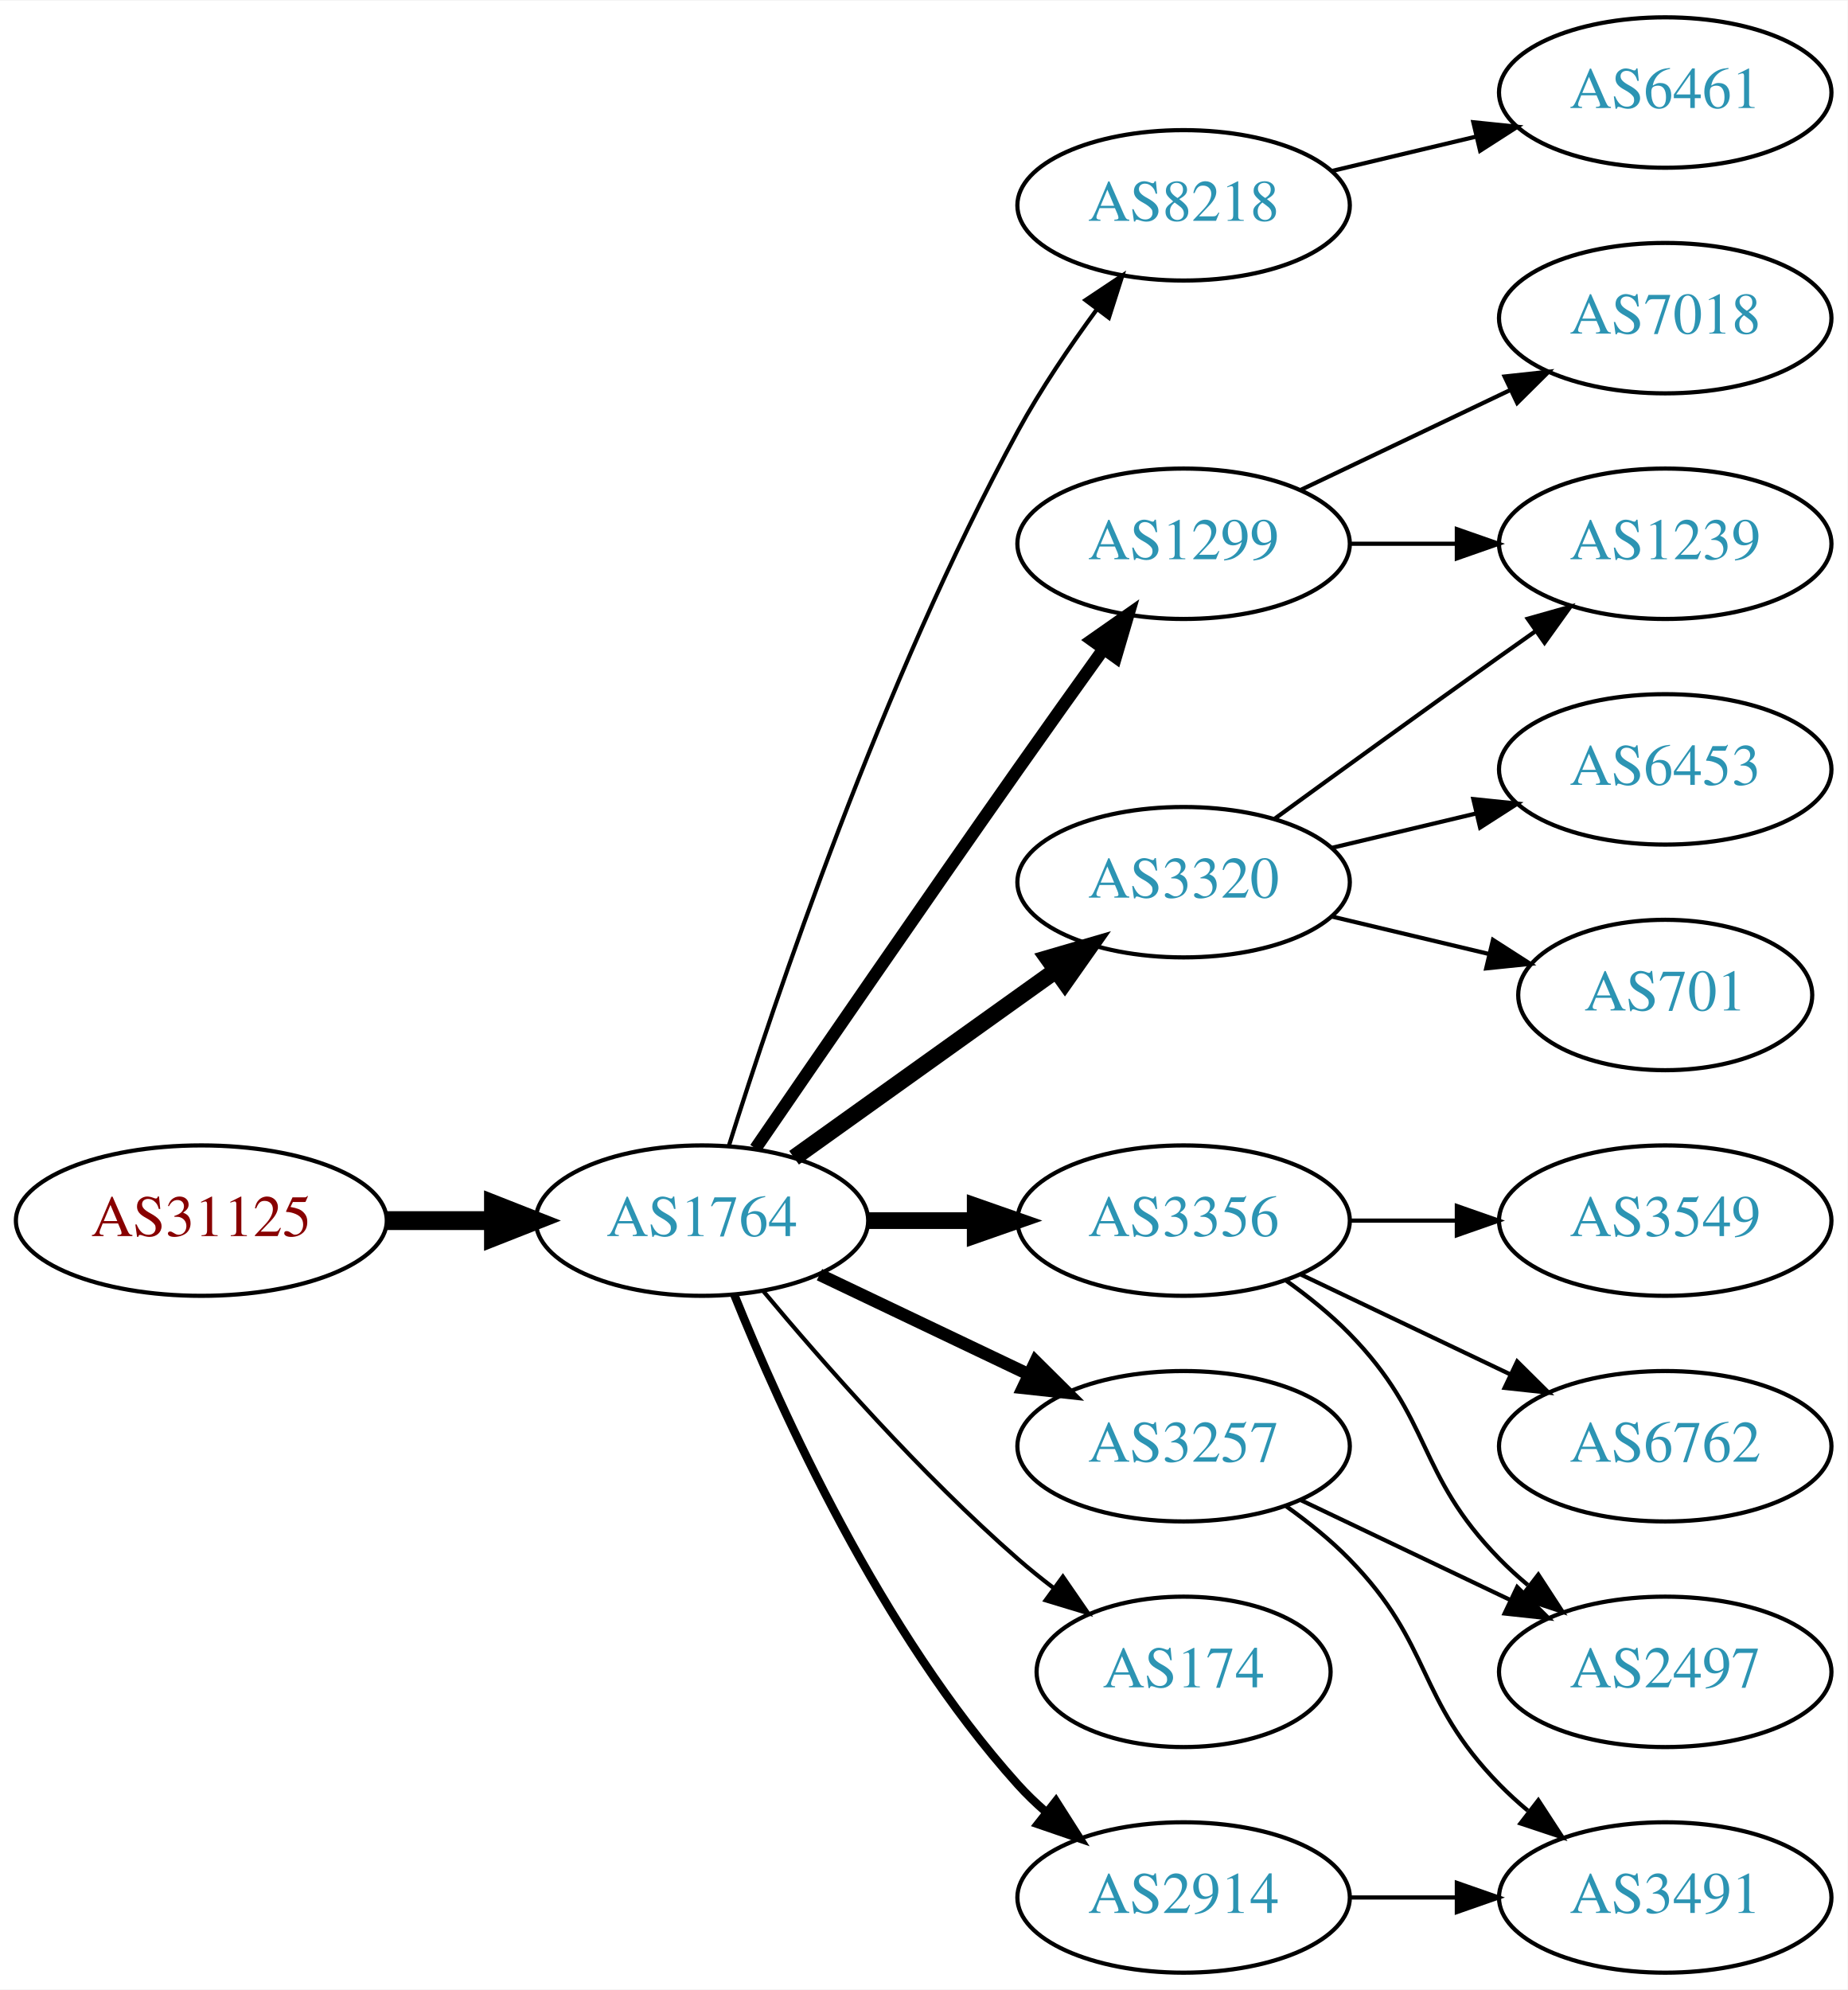
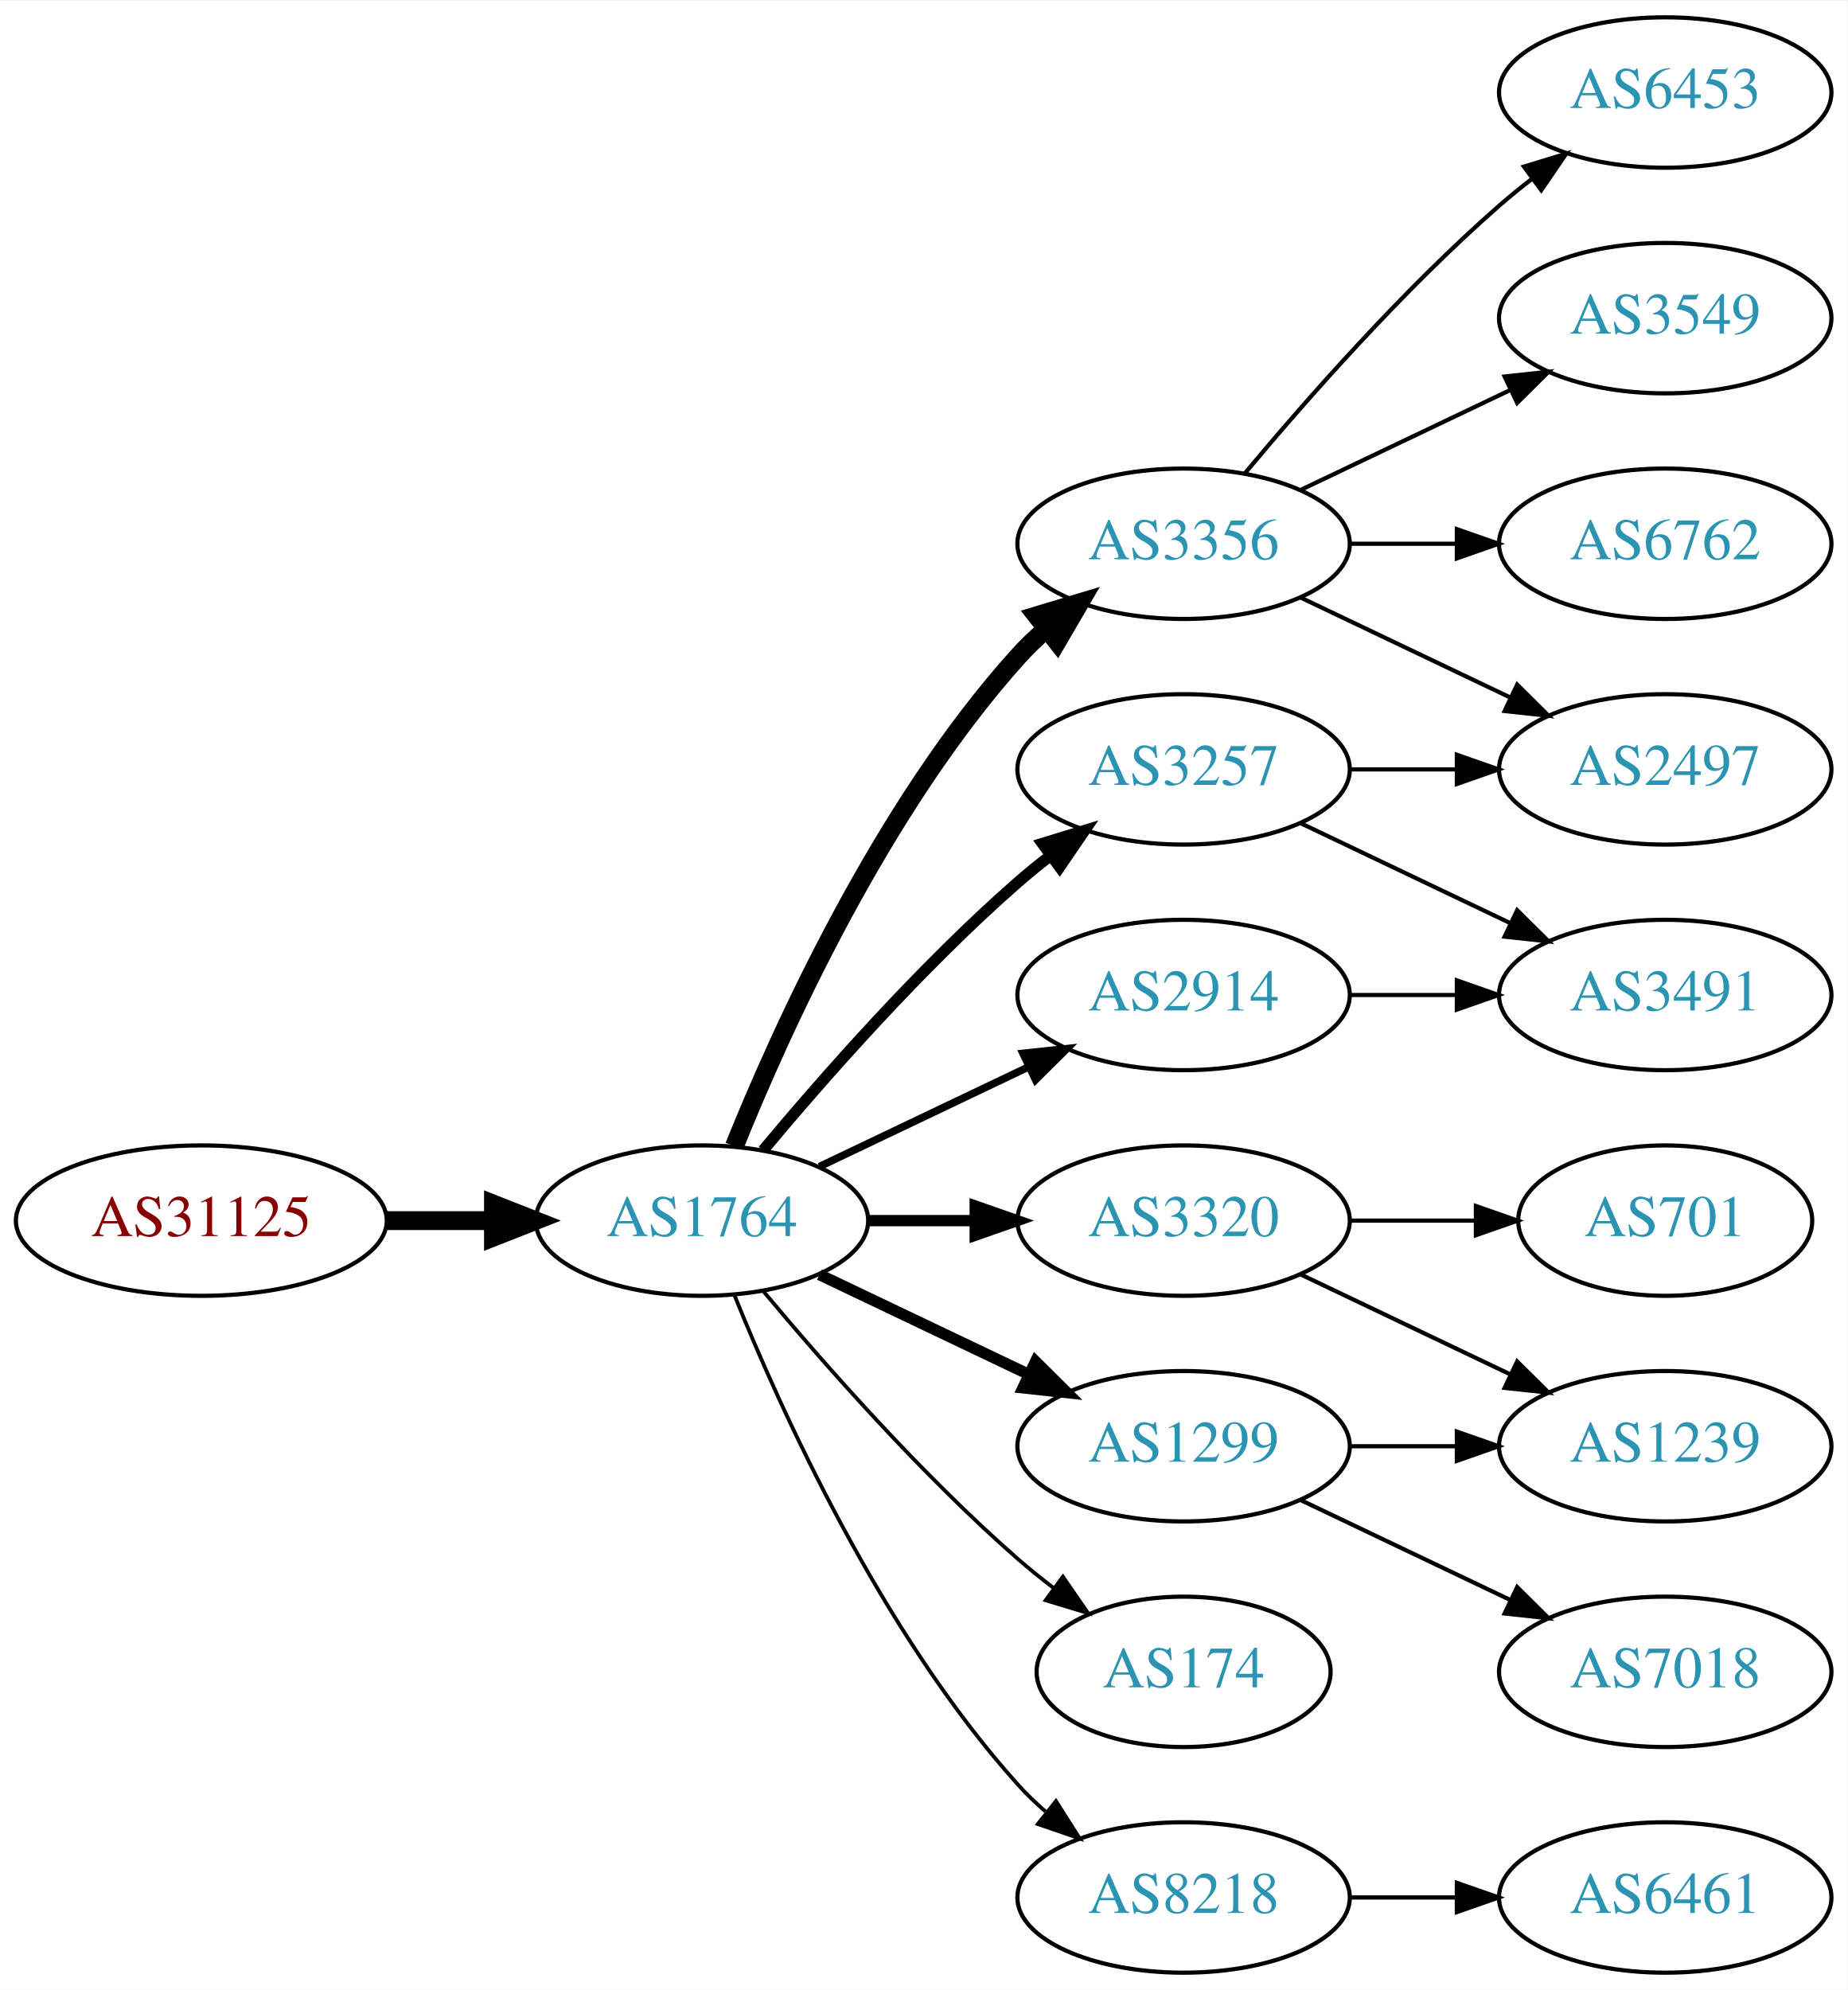
<svg xmlns="http://www.w3.org/2000/svg" xmlns:xlink="http://www.w3.org/1999/xlink" width="442pt" height="476pt" viewBox="0.00 0.00 442.27 476.00">
  <g id="graph0" class="graph" transform="scale(1 1) rotate(0) translate(4 472)">
    <polygon fill="white" stroke="none" points="-4,4 -4,-472 438.271,-472 438.271,4 -4,4" />
    <g id="node1" class="node">
      <g id="a_node1">
        <a xlink:href="/asn/31125" xlink:title="AS31125 ~ Linetec GmbH [AT]">
          <ellipse fill="#ffffff" stroke="black" cx="44.196" cy="-180" rx="44.393" ry="18" />
          <text text-anchor="middle" x="44.196" y="-176.3" font-family="Times,serif" font-size="14.00" fill="#880000">AS31125</text>
        </a>
      </g>
    </g>
    <g id="node2" class="node">
      <g id="a_node2">
        <a xlink:href="/asn/1764" xlink:title="AS1764 ~ NEXTLAYER-AS [AT]">
          <ellipse fill="#ffffff" stroke="black" cx="164.039" cy="-180" rx="39.794" ry="18" />
          <text text-anchor="middle" x="164.039" y="-176.3" font-family="Times,serif" font-size="14.00" fill="#2c94b3">AS1764</text>
        </a>
      </g>
    </g>
    <g id="edge1" class="edge">
      <path fill="none" stroke="black" stroke-width="4.5" d="M88.407,-180C96.72,-180 105.482,-180 113.965,-180" />
      <polygon fill="black" stroke="black" stroke-width="4.5" points="114.123,-183.938 124.123,-180 114.123,-176.063 114.123,-183.938" />
    </g>
    <g id="node3" class="node">
      <g id="a_node3">
-         <a xlink:href="/asn/8218" xlink:title="AS8218 ~ legacy Neotelecoms [FR]">
-           <ellipse fill="#ffffff" stroke="black" cx="279.332" cy="-423" rx="39.794" ry="18" />
-           <text text-anchor="middle" x="279.332" y="-419.3" font-family="Times,serif" font-size="14.00" fill="#2c94b3">AS8218</text>
+         <a xlink:href="/asn/3356" xlink:title="AS3356 ~ Level 3 Parent, LLC [US]">
+           <ellipse fill="#ffffff" stroke="black" cx="279.332" cy="-342" rx="39.794" ry="18" />
+           <text text-anchor="middle" x="279.332" y="-338.3" font-family="Times,serif" font-size="14.00" fill="#2c94b3">AS3356</text>
        </a>
      </g>
    </g>
    <g id="edge2" class="edge">
-       <path fill="none" stroke="black" d="M170.46,-197.841C181.231,-232.146 207.122,-309.203 239.685,-369 245.117,-378.974 252.091,-389.269 258.617,-398.16" />
-       <polygon fill="black" stroke="black" points="255.858,-400.316 264.67,-406.198 261.45,-396.105 255.858,-400.316" />
+       <path fill="none" stroke="black" stroke-width="4.5" d="M171.786,-197.787C182.837,-225.243 206.891,-278.578 239.685,-315 241.688,-317.224 243.906,-319.363 246.239,-321.397" />
+       <polygon fill="black" stroke="black" stroke-width="4.5" points="244.166,-324.777 254.458,-327.873 249.04,-318.591 244.166,-324.777" />
    </g>
    <g id="node4" class="node">
      <g id="a_node4">
        <a xlink:href="/asn/1299" xlink:title="AS1299 ~ Telia Carrier [EU]">
-           <ellipse fill="#ffffff" stroke="black" cx="279.332" cy="-342" rx="39.794" ry="18" />
-           <text text-anchor="middle" x="279.332" y="-338.3" font-family="Times,serif" font-size="14.00" fill="#2c94b3">AS1299</text>
+           <ellipse fill="#ffffff" stroke="black" cx="279.332" cy="-126" rx="39.794" ry="18" />
+           <text text-anchor="middle" x="279.332" y="-122.3" font-family="Times,serif" font-size="14.00" fill="#2c94b3">AS1299</text>
        </a>
      </g>
    </g>
    <g id="edge3" class="edge">
-       <path fill="none" stroke="black" stroke-width="3" d="M176.846,-197.269C191.489,-218.642 217.262,-256.12 239.685,-288 246.32,-297.433 253.67,-307.739 260.164,-316.795" />
-       <polygon fill="black" stroke="black" stroke-width="3" points="257.399,-318.946 266.076,-325.026 263.085,-314.862 257.399,-318.946" />
+       <path fill="none" stroke="black" stroke-width="2.7" d="M192.175,-167.066C207.169,-159.919 225.99,-150.948 242.213,-143.215" />
+       <polygon fill="black" stroke="black" stroke-width="2.7" points="243.895,-146.291 251.417,-138.829 240.884,-139.972 243.895,-146.291" />
    </g>
    <g id="node5" class="node">
      <g id="a_node5">
        <a xlink:href="/asn/3320" xlink:title="AS3320 ~ DTAG [DE]">
-           <ellipse fill="#ffffff" stroke="black" cx="279.332" cy="-261" rx="39.794" ry="18" />
-           <text text-anchor="middle" x="279.332" y="-257.3" font-family="Times,serif" font-size="14.00" fill="#2c94b3">AS3320</text>
+           <ellipse fill="#ffffff" stroke="black" cx="279.332" cy="-180" rx="39.794" ry="18" />
+           <text text-anchor="middle" x="279.332" y="-176.3" font-family="Times,serif" font-size="14.00" fill="#2c94b3">AS3320</text>
        </a>
      </g>
    </g>
    <g id="edge4" class="edge">
-       <path fill="none" stroke="black" stroke-width="4" d="M186.083,-195.046C203.697,-207.639 229.036,-225.755 248.701,-239.816" />
-       <polygon fill="black" stroke="black" stroke-width="4" points="246.845,-242.791 257.016,-245.76 250.917,-237.097 246.845,-242.791" />
+       <path fill="none" stroke="black" stroke-width="2.7" d="M203.711,-180C211.914,-180 220.678,-180 229.21,-180" />
+       <polygon fill="black" stroke="black" stroke-width="2.7" points="229.449,-183.5 239.449,-180 229.449,-176.5 229.449,-183.5" />
    </g>
    <g id="node6" class="node">
      <g id="a_node6">
        <a xlink:href="/asn/3257" xlink:title="AS3257 ~ GTT [DE]">
-           <ellipse fill="#ffffff" stroke="black" cx="279.332" cy="-126" rx="39.794" ry="18" />
-           <text text-anchor="middle" x="279.332" y="-122.3" font-family="Times,serif" font-size="14.00" fill="#2c94b3">AS3257</text>
+           <ellipse fill="#ffffff" stroke="black" cx="279.332" cy="-288" rx="39.794" ry="18" />
+           <text text-anchor="middle" x="279.332" y="-284.3" font-family="Times,serif" font-size="14.00" fill="#2c94b3">AS3257</text>
        </a>
      </g>
    </g>
    <g id="edge5" class="edge">
-       <path fill="none" stroke="black" stroke-width="3" d="M192.175,-167.066C207.169,-159.919 225.99,-150.948 242.213,-143.215" />
-       <polygon fill="black" stroke="black" stroke-width="3" points="243.895,-146.291 251.417,-138.829 240.884,-139.972 243.895,-146.291" />
+       <path fill="none" stroke="black" stroke-width="2.7" d="M178.669,-196.817C192.951,-213.929 216.498,-240.745 239.685,-261 242.151,-263.154 244.789,-265.294 247.487,-267.372" />
+       <polygon fill="black" stroke="black" stroke-width="2.7" points="245.512,-270.264 255.641,-273.37 249.66,-264.625 245.512,-270.264" />
    </g>
    <g id="node7" class="node">
      <g id="a_node7">
-         <a xlink:href="/asn/3356" xlink:title="AS3356 ~ Level 3 Parent, LLC [US]">
-           <ellipse fill="#ffffff" stroke="black" cx="279.332" cy="-180" rx="39.794" ry="18" />
-           <text text-anchor="middle" x="279.332" y="-176.3" font-family="Times,serif" font-size="14.00" fill="#2c94b3">AS3356</text>
+         <a xlink:href="/asn/2914" xlink:title="AS2914 ~ NTT America, Inc. [US]">
+           <ellipse fill="#ffffff" stroke="black" cx="279.332" cy="-234" rx="39.794" ry="18" />
+           <text text-anchor="middle" x="279.332" y="-230.3" font-family="Times,serif" font-size="14.00" fill="#2c94b3">AS2914</text>
        </a>
      </g>
    </g>
    <g id="edge6" class="edge">
-       <path fill="none" stroke="black" stroke-width="4" d="M203.711,-180C211.914,-180 220.678,-180 229.21,-180" />
-       <polygon fill="black" stroke="black" stroke-width="4" points="229.449,-183.5 239.449,-180 229.449,-176.5 229.449,-183.5" />
+       <path fill="none" stroke="black" stroke-width="1.8" d="M192.175,-192.934C207.169,-200.081 225.99,-209.052 242.213,-216.785" />
+       <polygon fill="black" stroke="black" stroke-width="1.8" points="240.884,-220.028 251.417,-221.171 243.895,-213.709 240.884,-220.028" />
    </g>
    <g id="node8" class="node">
      <g id="a_node8">
        <a xlink:href="/asn/174" xlink:title="AS174 ~ Cogent Communications [US]">
          <ellipse fill="#ffffff" stroke="black" cx="279.332" cy="-72" rx="35.194" ry="18" />
          <text text-anchor="middle" x="279.332" y="-68.3" font-family="Times,serif" font-size="14.00" fill="#2c94b3">AS174</text>
        </a>
      </g>
    </g>
    <g id="edge7" class="edge">
-       <path fill="none" stroke="black" d="M178.669,-163.183C192.951,-146.071 216.498,-119.255 239.685,-99 242.355,-96.668 245.228,-94.352 248.158,-92.114" />
-       <polygon fill="black" stroke="black" points="250.436,-94.784 256.449,-86.061 246.309,-89.13 250.436,-94.784" />
+       <path fill="none" stroke="black" stroke-width="0.9" d="M178.669,-163.183C192.951,-146.071 216.498,-119.255 239.685,-99 242.355,-96.668 245.228,-94.352 248.158,-92.114" />
+       <polygon fill="black" stroke="black" stroke-width="0.9" points="250.436,-94.784 256.449,-86.061 246.309,-89.13 250.436,-94.784" />
    </g>
    <g id="node9" class="node">
      <g id="a_node9">
-         <a xlink:href="/asn/2914" xlink:title="AS2914 ~ NTT America, Inc. [US]">
+         <a xlink:href="/asn/8218" xlink:title="AS8218 ~ legacy Neotelecoms [FR]">
          <ellipse fill="#ffffff" stroke="black" cx="279.332" cy="-18" rx="39.794" ry="18" />
-           <text text-anchor="middle" x="279.332" y="-14.3" font-family="Times,serif" font-size="14.00" fill="#2c94b3">AS2914</text>
+           <text text-anchor="middle" x="279.332" y="-14.3" font-family="Times,serif" font-size="14.00" fill="#2c94b3">AS8218</text>
        </a>
      </g>
    </g>
    <g id="edge8" class="edge">
-       <path fill="none" stroke="black" stroke-width="2" d="M171.786,-162.213C182.837,-134.757 206.891,-81.422 239.685,-45 241.688,-42.776 243.906,-40.637 246.239,-38.603" />
-       <polygon fill="black" stroke="black" stroke-width="2" points="248.769,-41.065 254.458,-32.127 244.437,-35.567 248.769,-41.065" />
+       <path fill="none" stroke="black" stroke-width="0.9" d="M171.786,-162.213C182.837,-134.757 206.891,-81.422 239.685,-45 241.688,-42.776 243.906,-40.637 246.239,-38.603" />
+       <polygon fill="black" stroke="black" stroke-width="0.9" points="248.769,-41.065 254.458,-32.127 244.437,-35.567 248.769,-41.065" />
    </g>
    <g id="node10" class="node">
      <g id="a_node10">
-         <a xlink:href="/asn/6461" xlink:title="AS6461 ~ Zayo Bandwidth [US]">
+         <a xlink:href="/asn/6453" xlink:title="AS6453 ~ TATA COMMUNICATIONS (AMERICA) INC [US]">
          <ellipse fill="#ffffff" stroke="black" cx="394.625" cy="-450" rx="39.794" ry="18" />
-           <text text-anchor="middle" x="394.625" y="-446.3" font-family="Times,serif" font-size="14.00" fill="#2c94b3">AS6461</text>
+           <text text-anchor="middle" x="394.625" y="-446.3" font-family="Times,serif" font-size="14.00" fill="#2c94b3">AS6453</text>
        </a>
      </g>
    </g>
    <g id="edge9" class="edge">
-       <path fill="none" stroke="black" d="M314.939,-431.248C325.81,-433.838 337.964,-436.735 349.407,-439.462" />
-       <polygon fill="black" stroke="black" points="348.69,-442.889 359.229,-441.803 350.313,-436.08 348.69,-442.889" />
+       <path fill="none" stroke="black" d="M293.962,-358.817C308.244,-375.929 331.791,-402.745 354.978,-423 357.444,-425.154 360.082,-427.294 362.78,-429.372" />
+       <polygon fill="black" stroke="black" points="360.805,-432.264 370.934,-435.37 364.953,-426.625 360.805,-432.264" />
    </g>
    <g id="node11" class="node">
      <g id="a_node11">
-         <a xlink:href="/asn/7018" xlink:title="AS7018 ~ ATT-INTERNET4 [US]">
+         <a xlink:href="/asn/3549" xlink:title="AS3549 ~ Level 3 Parent, LLC [US]">
          <ellipse fill="#ffffff" stroke="black" cx="394.625" cy="-396" rx="39.794" ry="18" />
-           <text text-anchor="middle" x="394.625" y="-392.3" font-family="Times,serif" font-size="14.00" fill="#2c94b3">AS7018</text>
+           <text text-anchor="middle" x="394.625" y="-392.3" font-family="Times,serif" font-size="14.00" fill="#2c94b3">AS3549</text>
        </a>
      </g>
    </g>
    <g id="edge10" class="edge">
      <path fill="none" stroke="black" d="M307.468,-354.934C322.462,-362.081 341.283,-371.052 357.506,-378.785" />
      <polygon fill="black" stroke="black" points="356.177,-382.028 366.71,-383.171 359.188,-375.709 356.177,-382.028" />
    </g>
    <g id="node12" class="node">
      <g id="a_node12">
-         <a xlink:href="/asn/1239" xlink:title="AS1239 ~ Sprint [US]">
+         <a xlink:href="/asn/2497" xlink:title="AS2497 ~ Internet Initiative Japan Inc. [JP]">
+           <ellipse fill="#ffffff" stroke="black" cx="394.625" cy="-288" rx="39.794" ry="18" />
+           <text text-anchor="middle" x="394.625" y="-284.3" font-family="Times,serif" font-size="14.00" fill="#2c94b3">AS2497</text>
+         </a>
+       </g>
+     </g>
+     <g id="edge11" class="edge">
+       <path fill="none" stroke="black" d="M307.468,-329.066C322.462,-321.919 341.283,-312.948 357.506,-305.215" />
+       <polygon fill="black" stroke="black" points="359.188,-308.291 366.71,-300.829 356.177,-301.972 359.188,-308.291" />
+     </g>
+     <g id="node13" class="node">
+       <g id="a_node13">
+         <a xlink:href="/asn/6762" xlink:title="AS6762 ~ TELECOM ITALIA SPARKLE S.p.A. [IT]">
          <ellipse fill="#ffffff" stroke="black" cx="394.625" cy="-342" rx="39.794" ry="18" />
-           <text text-anchor="middle" x="394.625" y="-338.3" font-family="Times,serif" font-size="14.00" fill="#2c94b3">AS1239</text>
-         </a>
-       </g>
-     </g>
-     <g id="edge11" class="edge">
+           <text text-anchor="middle" x="394.625" y="-338.3" font-family="Times,serif" font-size="14.00" fill="#2c94b3">AS6762</text>
+         </a>
+       </g>
+     </g>
+     <g id="edge12" class="edge">
      <path fill="none" stroke="black" d="M319.004,-342C327.207,-342 335.971,-342 344.503,-342" />
      <polygon fill="black" stroke="black" points="344.742,-345.5 354.742,-342 344.742,-338.5 344.742,-345.5" />
    </g>
+     <g id="node14" class="node">
+       <g id="a_node14">
+         <a xlink:href="/asn/1239" xlink:title="AS1239 ~ Sprint [US]">
+           <ellipse fill="#ffffff" stroke="black" cx="394.625" cy="-126" rx="39.794" ry="18" />
+           <text text-anchor="middle" x="394.625" y="-122.3" font-family="Times,serif" font-size="14.00" fill="#2c94b3">AS1239</text>
+         </a>
+       </g>
+     </g>
+     <g id="edge13" class="edge">
+       <path fill="none" stroke="black" d="M319.004,-126C327.207,-126 335.971,-126 344.503,-126" />
+       <polygon fill="black" stroke="black" points="344.742,-129.5 354.742,-126 344.742,-122.5 344.742,-129.5" />
+     </g>
+     <g id="node15" class="node">
+       <g id="a_node15">
+         <a xlink:href="/asn/7018" xlink:title="AS7018 ~ AT&amp;T Services, Inc. [US]">
+           <ellipse fill="#ffffff" stroke="black" cx="394.625" cy="-72" rx="39.794" ry="18" />
+           <text text-anchor="middle" x="394.625" y="-68.3" font-family="Times,serif" font-size="14.00" fill="#2c94b3">AS7018</text>
+         </a>
+       </g>
+     </g>
+     <g id="edge14" class="edge">
+       <path fill="none" stroke="black" d="M307.468,-113.066C322.462,-105.919 341.283,-96.948 357.506,-89.215" />
+       <polygon fill="black" stroke="black" points="359.188,-92.291 366.71,-84.829 356.177,-85.972 359.188,-92.291" />
+     </g>
+     <g id="edge16" class="edge">
+       <path fill="none" stroke="black" d="M307.468,-167.066C322.462,-159.919 341.283,-150.948 357.506,-143.215" />
+       <polygon fill="black" stroke="black" points="359.188,-146.291 366.71,-138.829 356.177,-139.972 359.188,-146.291" />
+     </g>
+     <g id="node16" class="node">
+       <g id="a_node16">
+         <a xlink:href="/asn/701" xlink:title="AS701 ~ UUNET [US]">
+           <ellipse fill="#ffffff" stroke="black" cx="394.625" cy="-180" rx="35.194" ry="18" />
+           <text text-anchor="middle" x="394.625" y="-176.3" font-family="Times,serif" font-size="14.00" fill="#2c94b3">AS701</text>
+         </a>
+       </g>
+     </g>
+     <g id="edge15" class="edge">
+       <path fill="none" stroke="black" d="M319.004,-180C328.709,-180 339.2,-180 349.163,-180" />
+       <polygon fill="black" stroke="black" points="349.299,-183.5 359.299,-180 349.299,-176.5 349.299,-183.5" />
+     </g>
    <g id="edge18" class="edge">
-       <path fill="none" stroke="black" d="M301.18,-276.222C316.114,-287.091 336.727,-302.025 354.978,-315 357.799,-317.005 360.742,-319.085 363.69,-321.159" />
-       <polygon fill="black" stroke="black" points="361.717,-324.05 371.914,-326.926 365.736,-318.319 361.717,-324.05" />
+       <path fill="none" stroke="black" d="M319.004,-288C327.207,-288 335.971,-288 344.503,-288" />
+       <polygon fill="black" stroke="black" points="344.742,-291.5 354.742,-288 344.742,-284.5 344.742,-291.5" />
    </g>
    <g id="node17" class="node">
      <g id="a_node17">
-         <a xlink:href="/asn/701" xlink:title="AS701 ~ UUNET [US]">
-           <ellipse fill="#ffffff" stroke="black" cx="394.625" cy="-234" rx="35.194" ry="18" />
-           <text text-anchor="middle" x="394.625" y="-230.3" font-family="Times,serif" font-size="14.00" fill="#2c94b3">AS701</text>
+         <a xlink:href="/asn/3491" xlink:title="AS3491 ~ PCCW Global, Inc. [US]">
+           <ellipse fill="#ffffff" stroke="black" cx="394.625" cy="-234" rx="39.794" ry="18" />
+           <text text-anchor="middle" x="394.625" y="-230.3" font-family="Times,serif" font-size="14.00" fill="#2c94b3">AS3491</text>
        </a>
      </g>
    </g>
    <g id="edge17" class="edge">
-       <path fill="none" stroke="black" d="M314.939,-252.752C326.733,-249.942 340.038,-246.771 352.306,-243.847" />
-       <polygon fill="black" stroke="black" points="353.394,-247.186 362.311,-241.463 351.772,-240.376 353.394,-247.186" />
+       <path fill="none" stroke="black" d="M307.468,-275.066C322.462,-267.919 341.283,-258.948 357.506,-251.215" />
+       <polygon fill="black" stroke="black" points="359.188,-254.291 366.71,-246.829 356.177,-247.972 359.188,-254.291" />
+     </g>
+     <g id="edge19" class="edge">
+       <path fill="none" stroke="black" d="M319.004,-234C327.207,-234 335.971,-234 344.503,-234" />
+       <polygon fill="black" stroke="black" points="344.742,-237.5 354.742,-234 344.742,-230.5 344.742,-237.5" />
    </g>
    <g id="node18" class="node">
      <g id="a_node18">
-         <a xlink:href="/asn/6453" xlink:title="AS6453 ~ TATA COMMUNICATIONS (AMERICA) INC [US]">
-           <ellipse fill="#ffffff" stroke="black" cx="394.625" cy="-288" rx="39.794" ry="18" />
-           <text text-anchor="middle" x="394.625" y="-284.3" font-family="Times,serif" font-size="14.00" fill="#2c94b3">AS6453</text>
-         </a>
-       </g>
-     </g>
-     <g id="edge19" class="edge">
-       <path fill="none" stroke="black" d="M314.939,-269.248C325.81,-271.838 337.964,-274.735 349.407,-277.462" />
-       <polygon fill="black" stroke="black" points="348.69,-280.889 359.229,-279.803 350.313,-274.08 348.69,-280.889" />
-     </g>
-     <g id="node13" class="node">
-       <g id="a_node13">
-         <a xlink:href="/asn/3491" xlink:title="AS3491 ~ PCCW Global, Inc. [US]">
+         <a xlink:href="/asn/6461" xlink:title="AS6461 ~ Zayo Bandwidth [US]">
          <ellipse fill="#ffffff" stroke="black" cx="394.625" cy="-18" rx="39.794" ry="18" />
-           <text text-anchor="middle" x="394.625" y="-14.3" font-family="Times,serif" font-size="14.00" fill="#2c94b3">AS3491</text>
-         </a>
-       </g>
-     </g>
-     <g id="edge12" class="edge">
-       <path fill="none" stroke="black" d="M303.926,-111.611C309.182,-107.852 314.513,-103.563 318.978,-99 339.151,-78.383 334.806,-65.617 354.978,-45 357.071,-42.861 359.354,-40.782 361.731,-38.79" />
-       <polygon fill="black" stroke="black" points="364.249,-41.268 370.031,-32.389 359.974,-35.725 364.249,-41.268" />
-     </g>
-     <g id="node14" class="node">
-       <g id="a_node14">
-         <a xlink:href="/asn/2497" xlink:title="AS2497 ~ Internet Initiative Japan Inc. [JP]">
-           <ellipse fill="#ffffff" stroke="black" cx="394.625" cy="-72" rx="39.794" ry="18" />
-           <text text-anchor="middle" x="394.625" y="-68.3" font-family="Times,serif" font-size="14.00" fill="#2c94b3">AS2497</text>
-         </a>
-       </g>
-     </g>
-     <g id="edge13" class="edge">
-       <path fill="none" stroke="black" d="M307.468,-113.066C322.462,-105.919 341.283,-96.948 357.506,-89.215" />
-       <polygon fill="black" stroke="black" points="359.188,-92.291 366.71,-84.829 356.177,-85.972 359.188,-92.291" />
-     </g>
-     <g id="edge15" class="edge">
-       <path fill="none" stroke="black" d="M303.926,-165.611C309.182,-161.852 314.513,-157.563 318.978,-153 339.151,-132.383 334.806,-119.617 354.978,-99 357.071,-96.861 359.354,-94.782 361.731,-92.79" />
-       <polygon fill="black" stroke="black" points="364.249,-95.268 370.031,-86.389 359.974,-89.725 364.249,-95.268" />
-     </g>
-     <g id="node15" class="node">
-       <g id="a_node15">
-         <a xlink:href="/asn/6762" xlink:title="AS6762 ~ TELECOM ITALIA SPARKLE S.p.A. [IT]">
-           <ellipse fill="#ffffff" stroke="black" cx="394.625" cy="-126" rx="39.794" ry="18" />
-           <text text-anchor="middle" x="394.625" y="-122.3" font-family="Times,serif" font-size="14.00" fill="#2c94b3">AS6762</text>
-         </a>
-       </g>
-     </g>
-     <g id="edge14" class="edge">
-       <path fill="none" stroke="black" d="M307.468,-167.066C322.462,-159.919 341.283,-150.948 357.506,-143.215" />
-       <polygon fill="black" stroke="black" points="359.188,-146.291 366.71,-138.829 356.177,-139.972 359.188,-146.291" />
-     </g>
-     <g id="node16" class="node">
-       <g id="a_node16">
-         <a xlink:href="/asn/3549" xlink:title="AS3549 ~ Level 3 Parent, LLC [US]">
-           <ellipse fill="#ffffff" stroke="black" cx="394.625" cy="-180" rx="39.794" ry="18" />
-           <text text-anchor="middle" x="394.625" y="-176.3" font-family="Times,serif" font-size="14.00" fill="#2c94b3">AS3549</text>
-         </a>
-       </g>
-     </g>
-     <g id="edge16" class="edge">
-       <path fill="none" stroke="black" d="M319.004,-180C327.207,-180 335.971,-180 344.503,-180" />
-       <polygon fill="black" stroke="black" points="344.742,-183.5 354.742,-180 344.742,-176.5 344.742,-183.5" />
+           <text text-anchor="middle" x="394.625" y="-14.3" font-family="Times,serif" font-size="14.00" fill="#2c94b3">AS6461</text>
+         </a>
+       </g>
    </g>
    <g id="edge20" class="edge">
      <path fill="none" stroke="black" d="M319.004,-18C327.207,-18 335.971,-18 344.503,-18" />
      <polygon fill="black" stroke="black" points="344.742,-21.5 354.742,-18 344.742,-14.5 344.742,-21.5" />
    </g>
  </g>
</svg>
